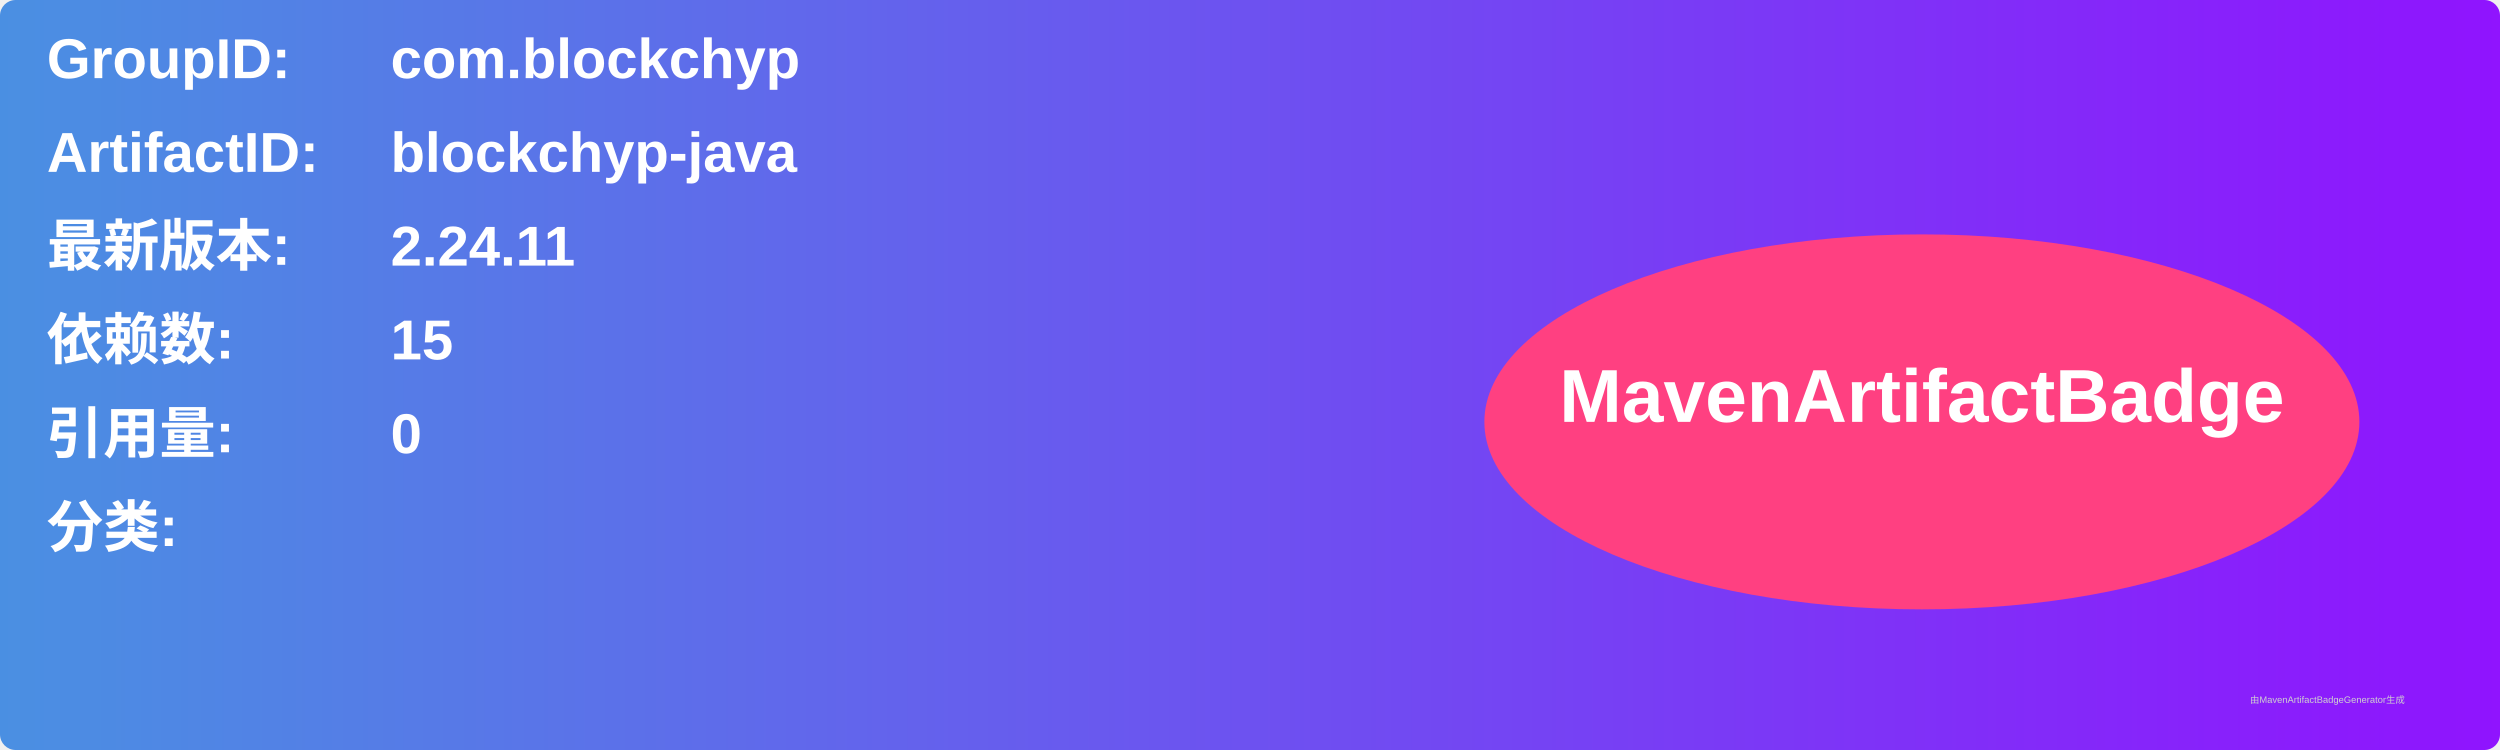
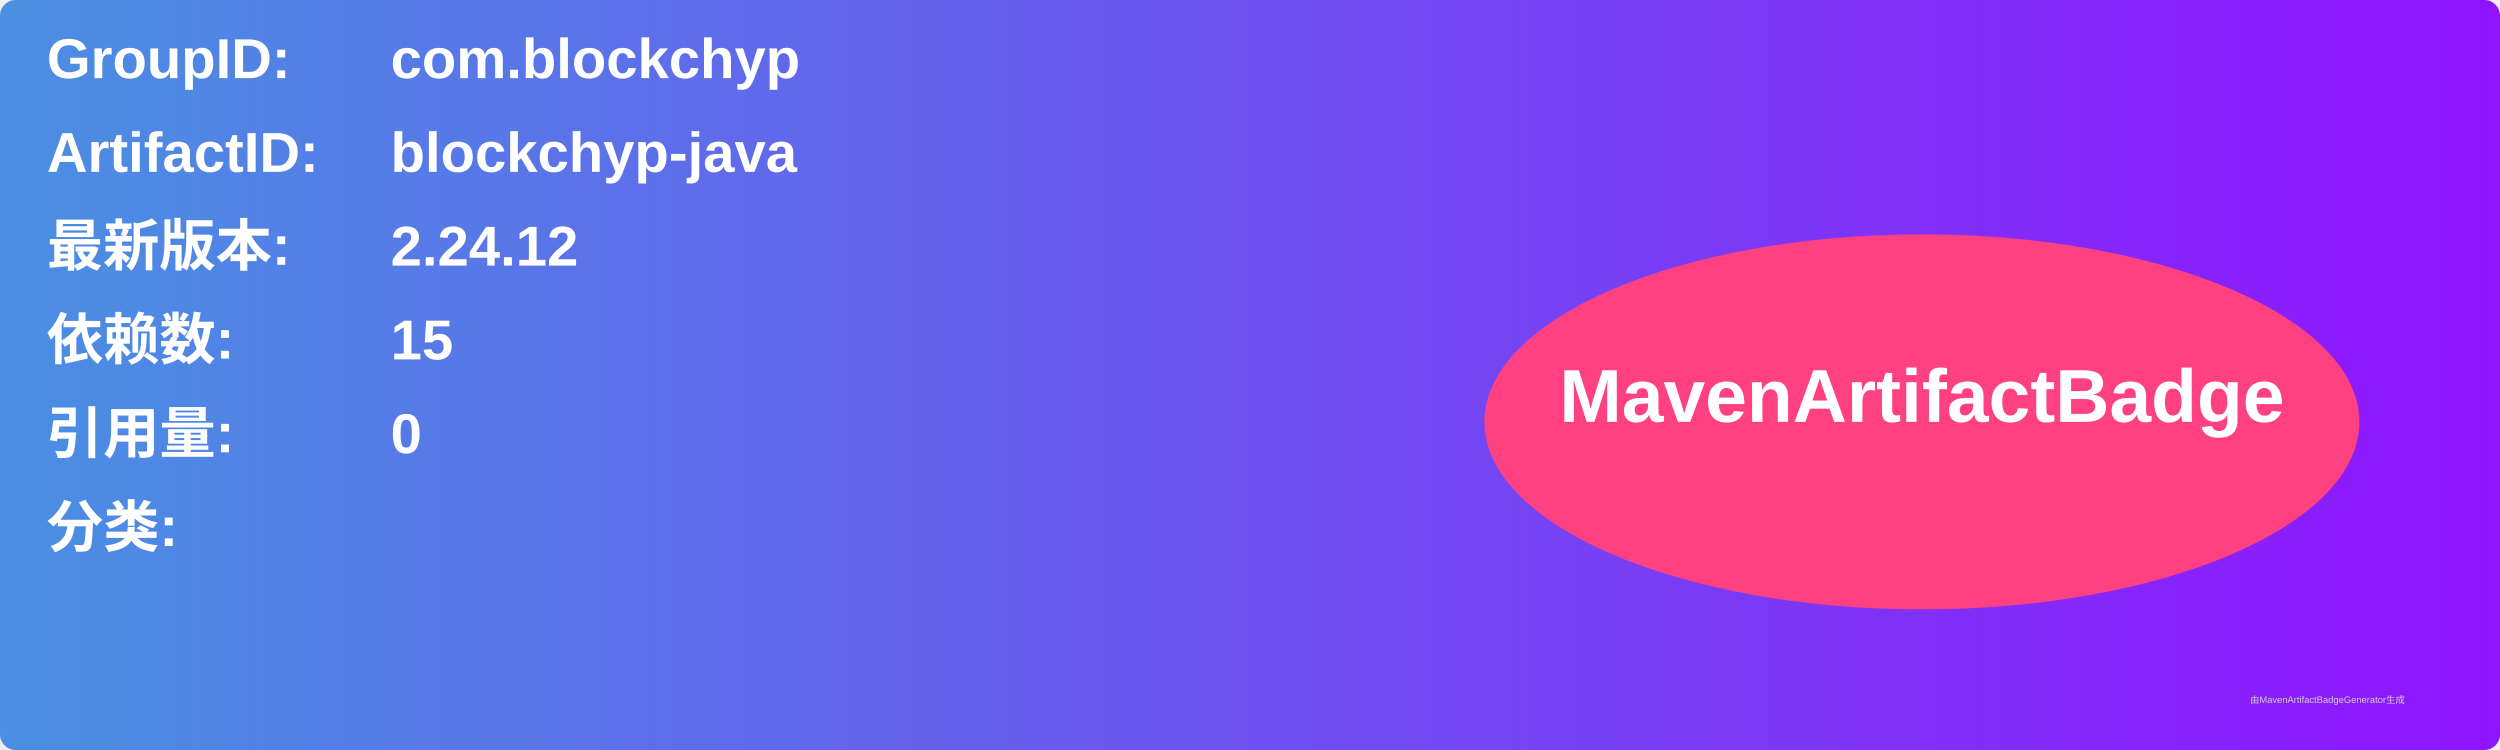
<svg xmlns="http://www.w3.org/2000/svg" width="800" height="240" viewBox="0 0 800 240">
  <linearGradient id="grad" x1="0%" y1="0%" x2="100%" y2="0%">
    <stop offset="0%" stop-color="#4a90e2" />
    <stop offset="100%" stop-color="#9013fe" />
  </linearGradient>
  <rect width="100%" height="100%" rx="5" ry="5" fill="url(#grad)" />
  <g transform="translate(15, 15)">
    <text x="0" y="10" font-family="Arial" font-size="18" fill="white" font-weight="bold" width="260">GroupID:</text>
    <text x="110" y="10" font-family="Arial" font-size="18" fill="white" font-weight="bold" width="460">com.blockchyp</text>
    <text x="0" y="40" font-family="Arial" font-size="18" fill="white" font-weight="bold" width="260">ArtifactID:</text>
    <text x="110" y="40" font-family="Arial" font-size="18" fill="white" font-weight="bold" width="460">blockchyp-java</text>
    <text x="0" y="70" font-family="Arial" font-size="18" fill="white" font-weight="bold">最新版本:</text>
    <text x="110" y="70" font-family="Arial" font-size="18" fill="white" font-weight="bold">
-       <tspan font-weight="bold">2.24.11</tspan>
+       <tspan font-weight="bold">2.24.12</tspan>
    </text>
    <text x="0" y="100" font-family="Arial" font-size="18" fill="white" font-weight="bold">依赖数: </text>
    <text x="110" y="100" font-family="Arial" font-size="18" fill="white">
      <tspan font-weight="bold">15</tspan>
    </text>
    <text x="0" y="130" font-family="Arial" font-size="18" fill="white" font-weight="bold">引用量: </text>
    <text x="110" y="130" font-family="Arial" font-size="18" fill="white">
      <tspan font-weight="bold">0</tspan>
    </text>
    <text x="0" y="160" font-family="Arial" font-size="18" fill="white" font-weight="bold">分类:</text>
    <text x="10" y="190" font-family="Arial" font-size="10" fill="white">
      <tspan font-weight="bold" />
    </text>
    <ellipse cx="600" cy="120" rx="140" ry="60" fill="#ff4081" />
    <text x="600" y="120" text-anchor="middle" font-family="Arial" font-size="24" fill="white" font-weight="bold">MavenArtifactBadge</text>
  </g>
  <text x="720" y="225" font-family="Arial" font-size="3" fill="#d0d0d0">由MavenArtifactBadgeGenerator生成</text>
</svg>
